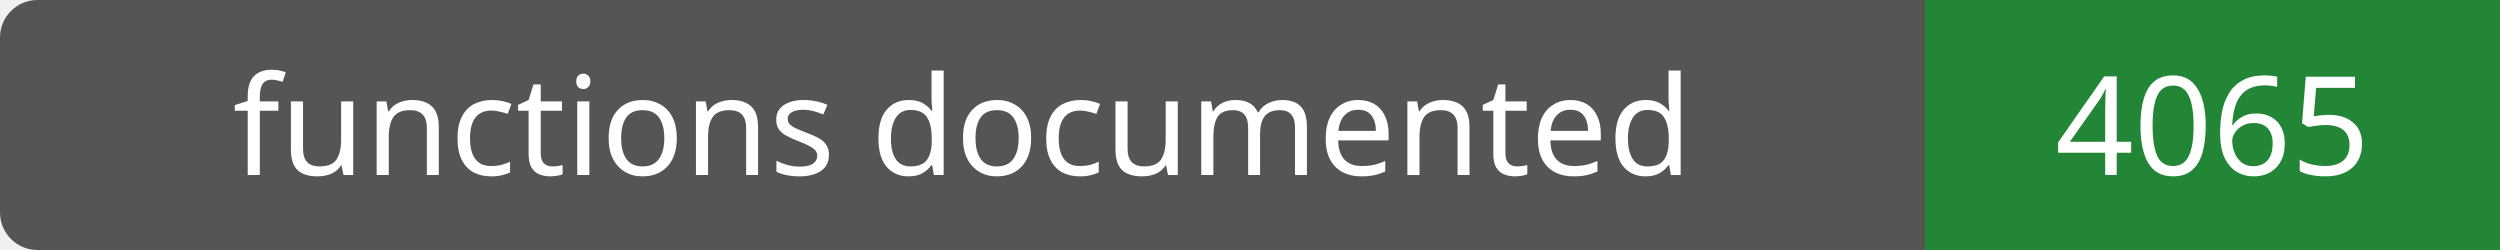
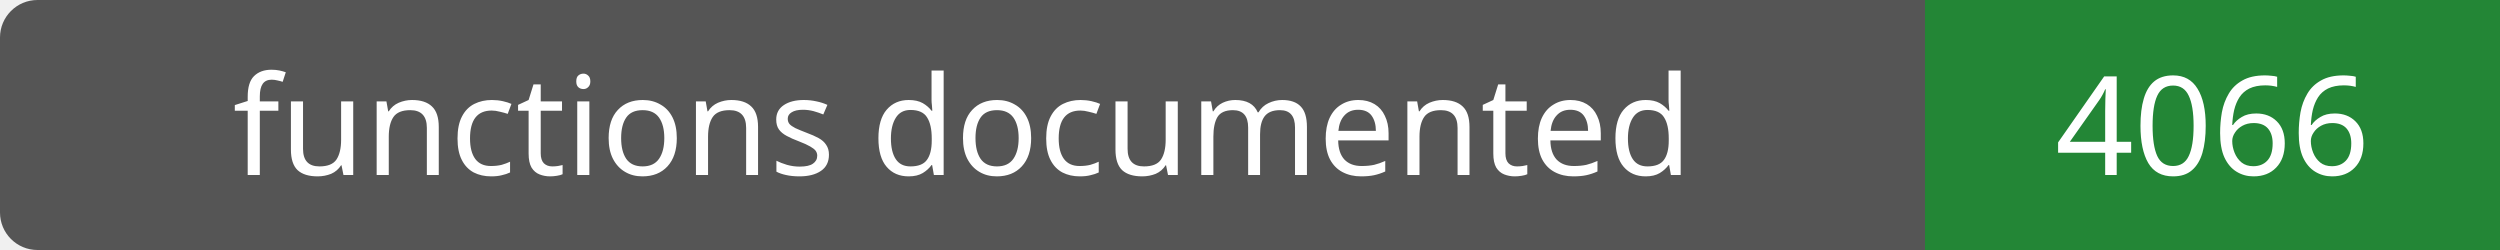
- <svg xmlns="http://www.w3.org/2000/svg" width="200" height="20" role="img" aria-label="functions documented: 4065">
+ <svg xmlns="http://www.w3.org/2000/svg" width="200" height="20" role="img" aria-label="functions documented: 4066">
  <rect width="200" height="20" rx="3" fill="#555" />
  <path fill="#238636" d="M154 0h46v20H154z" />
  <g fill="#fff" text-anchor="middle" font-family="Verdana,sans-serif" font-size="11">
    <text x="77.0" y="14">functions documented</text>
-     <text x="177.0" y="14">4065</text>
+     <text x="177.0" y="14">4066</text>
  </g>
</svg>
